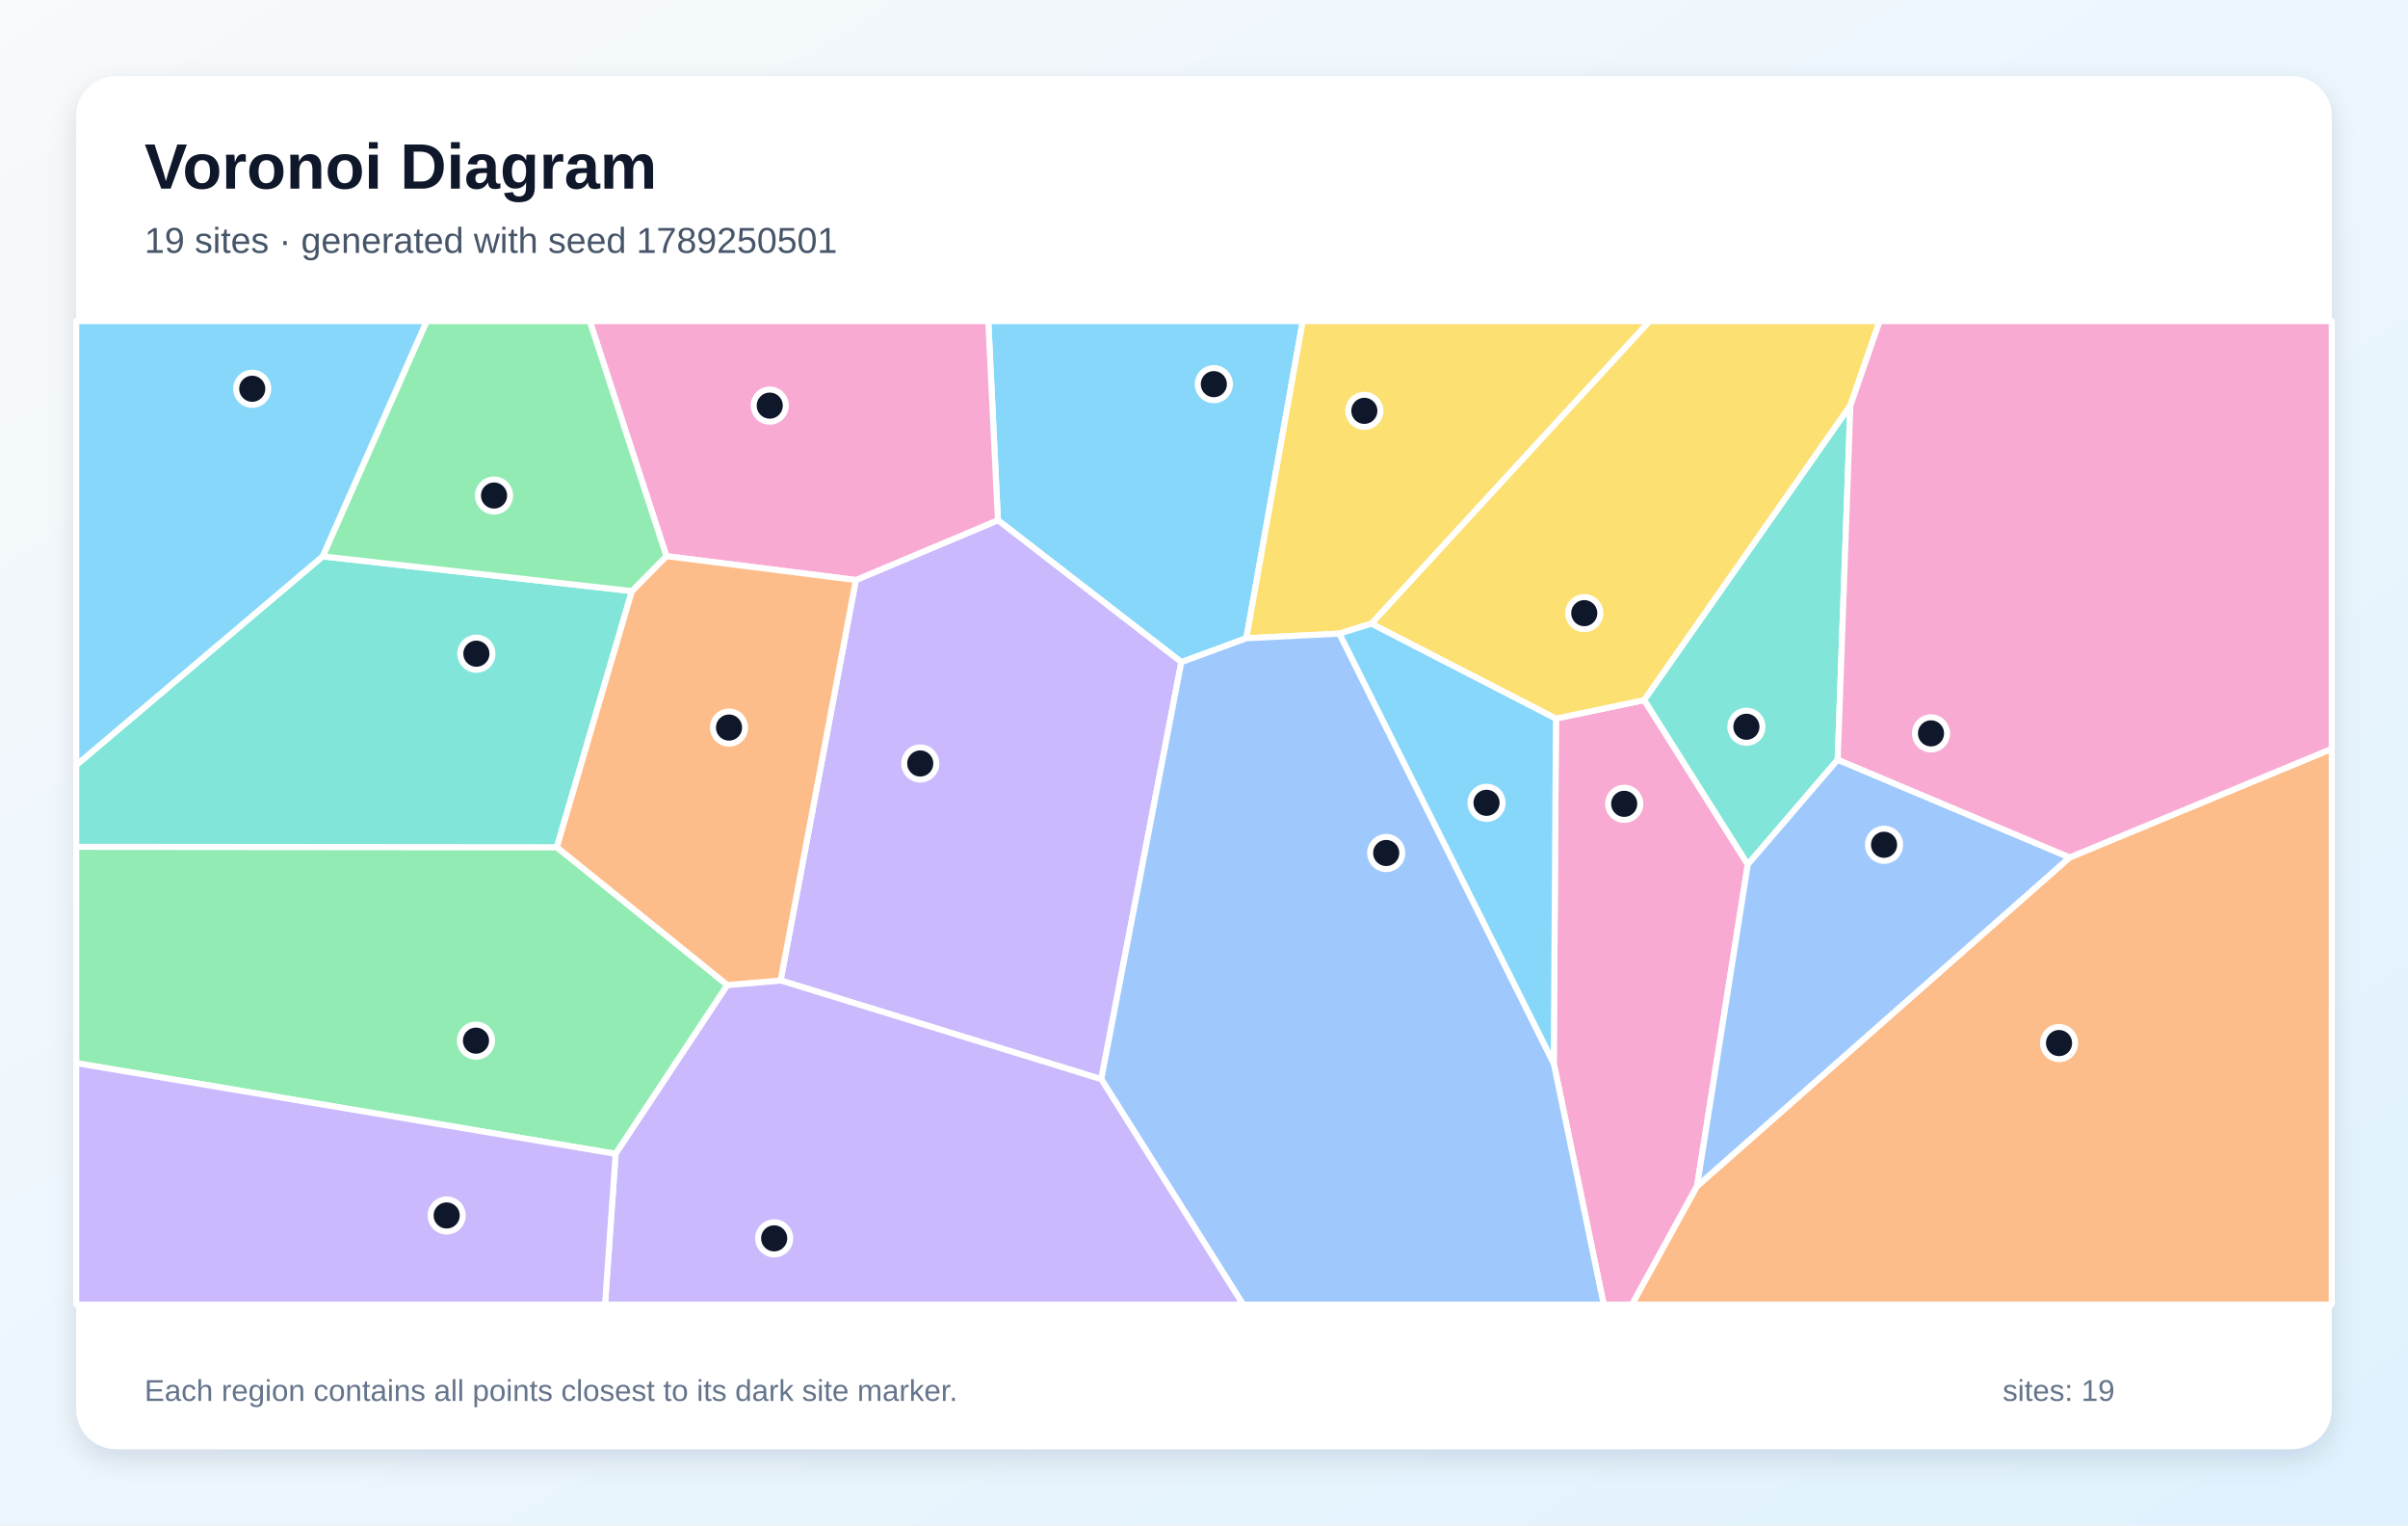
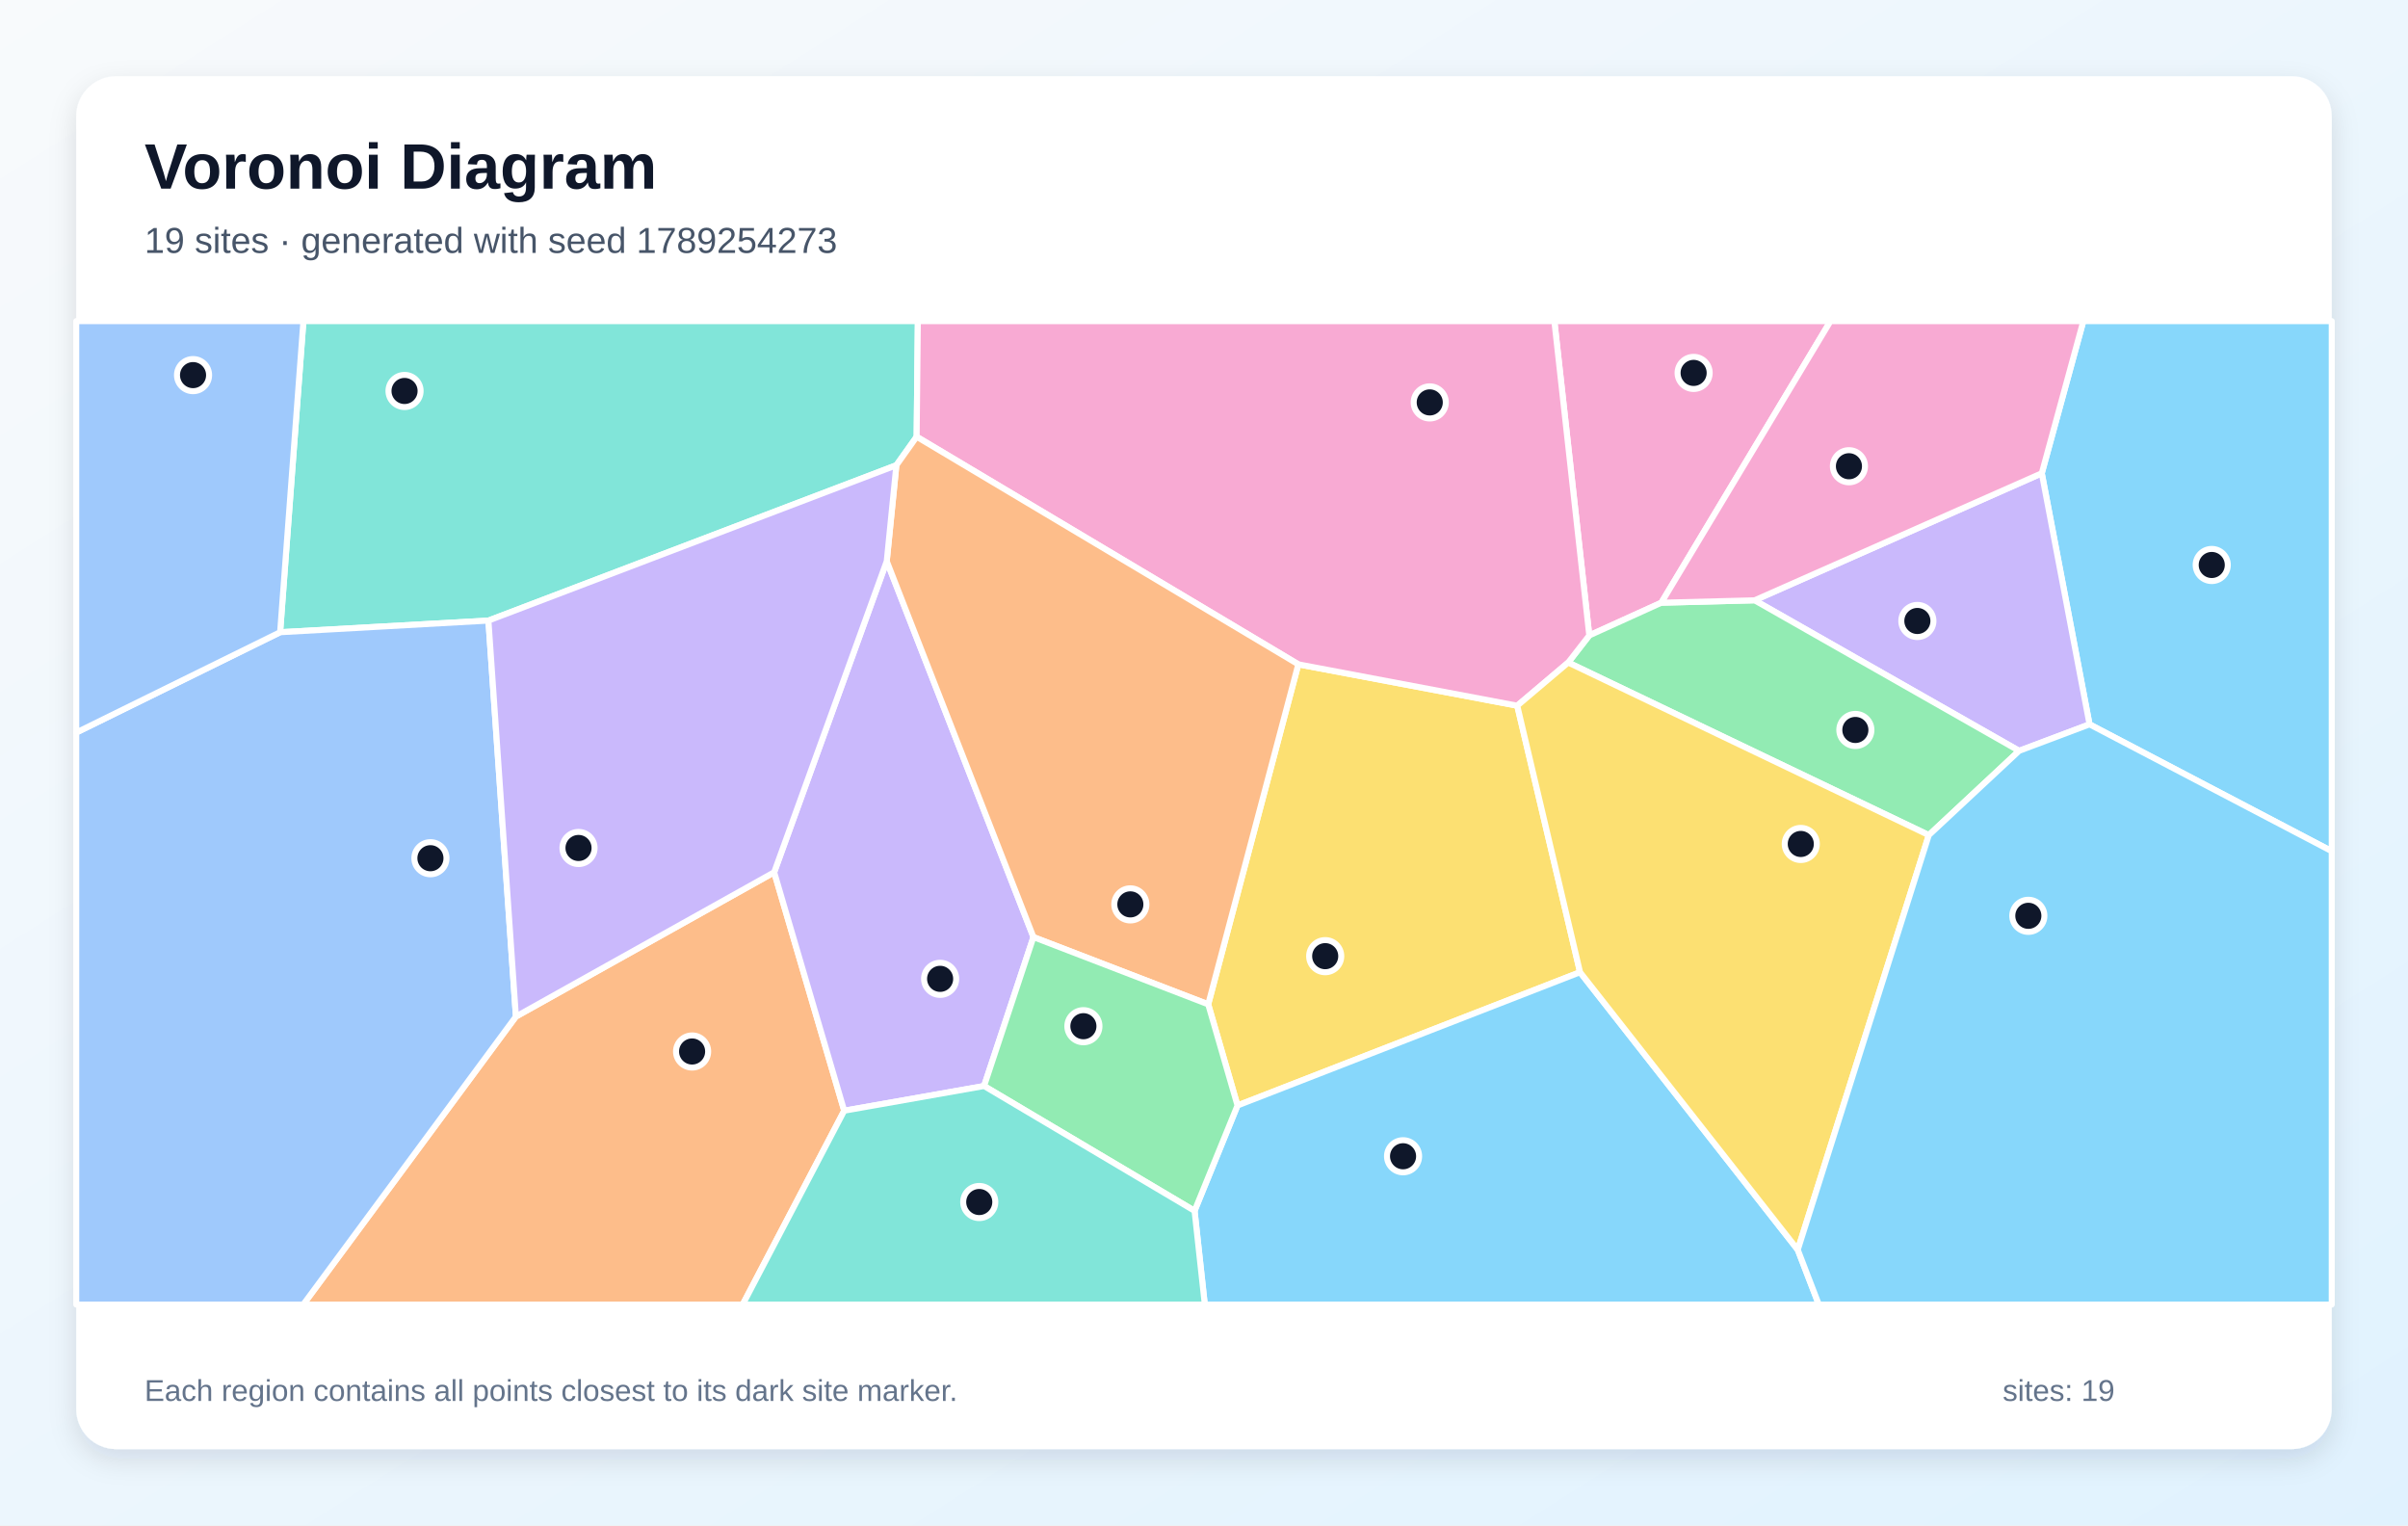
<svg xmlns="http://www.w3.org/2000/svg" width="1200" height="760" viewBox="0 0 1200 760" role="img" aria-labelledby="title description">
  <defs>
    <linearGradient id="background" x1="0" y1="0" x2="1" y2="1">
      <stop stop-color="#F8FAFC" />
      <stop offset="1" stop-color="#E0F2FE" />
    </linearGradient>
    <filter id="shadow" x="-10%" y="-10%" width="120%" height="120%">
      <feDropShadow dx="0" dy="5" stdDeviation="7" flood-color="#0F172A" flood-opacity=".12" />
    </filter>
  </defs>
  <rect width="1200" height="760" fill="url(#background)" />
  <rect x="38" y="38" width="1124" height="684" rx="20" fill="#FFFFFF" filter="url(#shadow)" />
  <g font-family="Arial, sans-serif">
    <text x="72" y="94" font-size="32" font-weight="700" fill="#0F172A">Voronoi Diagram</text>
-     <text x="72" y="126" font-size="18" fill="#475569">19 sites · generated with seed 1789250501</text>
+     <text x="72" y="126" font-size="18" fill="#475569">19 sites · generated with seed 1789254273</text>
  </g>
  <g stroke="#FFFFFF" stroke-width="3" stroke-linejoin="round">
-     <polygon points="621.1,318.0 588.7,329.9 497.3,259.2 492.5,160.0 649.2,160.0" fill="#38BDF8" fill-opacity="0.60" />
-     <polygon points="389.0,488.5 426.5,289.0 497.3,259.2 588.7,329.9 548.8,537.7" fill="#A78BFA" fill-opacity="0.60" />
-     <polygon points="774.3,529.8 775.4,358.0 819.4,348.8 871.0,430.7 845.7,591.0 813.3,650.0 799.2,650.0" fill="#F472B6" fill-opacity="0.60" />
-     <polygon points="845.7,591.0 1031.4,427.2 1162.0,373.1 1162.0,650.0 813.3,650.0" fill="#FB923C" fill-opacity="0.60" />
-     <polygon points="683.5,310.7 667.5,315.7 621.1,318.0 649.2,160.0 822.1,160.0" fill="#FACC15" fill-opacity="0.60" />
-     <polygon points="38.0,529.7 38.0,421.9 277.5,422.1 362.5,490.8 306.8,574.9" fill="#4ADE80" fill-opacity="0.60" />
-     <polygon points="160.8,277.2 314.9,294.5 277.5,422.1 38.0,421.9 38.0,381.2" fill="#2DD4BF" fill-opacity="0.60" />
-     <polygon points="548.8,537.7 588.7,329.9 621.1,318.0 667.5,315.7 774.3,529.8 799.2,650.0 619.5,650.0" fill="#60A5FA" fill-opacity="0.60" />
-     <polygon points="667.5,315.7 683.5,310.7 775.4,358.0 774.3,529.8" fill="#38BDF8" fill-opacity="0.60" />
-     <polygon points="306.8,574.9 362.5,490.8 389.0,488.5 548.8,537.7 619.5,650.0 301.5,650.0" fill="#A78BFA" fill-opacity="0.60" />
-     <polygon points="426.5,289.0 332.1,277.1 293.9,160.0 492.5,160.0 497.3,259.2" fill="#F472B6" fill-opacity="0.60" />
-     <polygon points="362.5,490.8 277.5,422.1 314.9,294.5 332.1,277.1 426.5,289.0 389.0,488.5" fill="#FB923C" fill-opacity="0.60" />
-     <polygon points="922.1,202.1 819.4,348.8 775.4,358.0 683.5,310.7 822.1,160.0 936.7,160.0" fill="#FACC15" fill-opacity="0.60" />
-     <polygon points="332.1,277.1 314.9,294.5 160.8,277.2 212.6,160.0 293.9,160.0" fill="#4ADE80" fill-opacity="0.60" />
-     <polygon points="915.8,378.5 871.0,430.7 819.4,348.8 922.1,202.1" fill="#2DD4BF" fill-opacity="0.60" />
-     <polygon points="1031.4,427.2 845.7,591.0 871.0,430.7 915.8,378.5" fill="#60A5FA" fill-opacity="0.60" />
-     <polygon points="160.8,277.2 38.0,381.2 38.0,160.0 212.6,160.0" fill="#38BDF8" fill-opacity="0.60" />
-     <polygon points="38.0,529.7 306.8,574.9 301.5,650.0 38.0,650.0" fill="#A78BFA" fill-opacity="0.60" />
-     <polygon points="1031.4,427.2 915.8,378.5 922.1,202.1 936.7,160.0 1162.0,160.0 1162.0,373.1" fill="#F472B6" fill-opacity="0.60" />
+     <polygon points="1041.3,360.9 1017.5,235.8 1038.2,160.0 1162.0,160.0 1162.0,424.1" fill="#38BDF8" fill-opacity="0.60" />
+     <polygon points="1006.2,374.1 874.4,299.1 1017.5,235.8 1041.3,360.9" fill="#A78BFA" fill-opacity="0.60" />
+     <polygon points="827.9,300.3 792.0,316.6 774.6,160.0 912.2,160.0" fill="#F472B6" fill-opacity="0.60" />
+     <polygon points="257.1,506.5 385.8,434.6 420.7,553.4 370.1,650.0 151.1,650.0" fill="#FB923C" fill-opacity="0.60" />
+     <polygon points="787.4,484.4 616.7,550.8 602.1,500.4 647.0,331.0 756.1,351.6" fill="#FACC15" fill-opacity="0.60" />
+     <polygon points="961.2,416.1 781.5,330.1 792.0,316.6 827.9,300.3 874.4,299.1 1006.2,374.1" fill="#4ADE80" fill-opacity="0.60" />
+     <polygon points="456.8,217.6 446.7,231.8 243.4,309.2 139.6,315.0 151.2,160.0 457.4,160.0" fill="#2DD4BF" fill-opacity="0.60" />
+     <polygon points="38.0,365.0 139.6,315.0 243.4,309.2 257.1,506.5 151.1,650.0 38.0,650.0" fill="#60A5FA" fill-opacity="0.60" />
+     <polygon points="595.3,603.3 616.7,550.8 787.4,484.4 895.9,622.7 906.4,650.0 600.4,650.0" fill="#38BDF8" fill-opacity="0.60" />
+     <polygon points="420.7,553.4 385.8,434.6 441.9,279.6 515.0,466.9 490.4,541.1" fill="#A78BFA" fill-opacity="0.60" />
+     <polygon points="781.5,330.1 756.1,351.6 647.0,331.0 456.8,217.6 457.4,160.0 774.6,160.0 792.0,316.6" fill="#F472B6" fill-opacity="0.60" />
+     <polygon points="515.0,466.9 441.9,279.6 446.7,231.8 456.8,217.6 647.0,331.0 602.1,500.4" fill="#FB923C" fill-opacity="0.60" />
+     <polygon points="895.9,622.7 787.4,484.4 756.1,351.6 781.5,330.1 961.2,416.1" fill="#FACC15" fill-opacity="0.60" />
+     <polygon points="490.4,541.1 515.0,466.9 602.1,500.4 616.7,550.8 595.3,603.3" fill="#4ADE80" fill-opacity="0.60" />
+     <polygon points="420.7,553.4 490.4,541.1 595.3,603.3 600.4,650.0 370.1,650.0" fill="#2DD4BF" fill-opacity="0.60" />
+     <polygon points="139.6,315.0 38.0,365.0 38.0,160.0 151.2,160.0" fill="#60A5FA" fill-opacity="0.60" />
+     <polygon points="895.9,622.7 961.2,416.1 1006.2,374.1 1041.3,360.9 1162.0,424.1 1162.0,650.0 906.4,650.0" fill="#38BDF8" fill-opacity="0.60" />
+     <polygon points="243.4,309.2 446.7,231.8 441.9,279.6 385.8,434.6 257.1,506.5" fill="#A78BFA" fill-opacity="0.60" />
+     <polygon points="827.9,300.3 912.2,160.0 1038.2,160.0 1017.5,235.8 874.4,299.1" fill="#F472B6" fill-opacity="0.60" />
  </g>
  <g>
-     <circle cx="604.9" cy="191.4" r="8" fill="#0F172A" stroke="#FFFFFF" stroke-width="3" />
-     <circle cx="458.6" cy="380.4" r="8" fill="#0F172A" stroke="#FFFFFF" stroke-width="3" />
-     <circle cx="809.4" cy="400.5" r="8" fill="#0F172A" stroke="#FFFFFF" stroke-width="3" />
-     <circle cx="1026.1" cy="519.7" r="8" fill="#0F172A" stroke="#FFFFFF" stroke-width="3" />
-     <circle cx="679.9" cy="204.7" r="8" fill="#0F172A" stroke="#FFFFFF" stroke-width="3" />
-     <circle cx="237.2" cy="518.5" r="8" fill="#0F172A" stroke="#FFFFFF" stroke-width="3" />
-     <circle cx="237.4" cy="325.7" r="8" fill="#0F172A" stroke="#FFFFFF" stroke-width="3" />
-     <circle cx="690.8" cy="425.0" r="8" fill="#0F172A" stroke="#FFFFFF" stroke-width="3" />
-     <circle cx="740.8" cy="400.0" r="8" fill="#0F172A" stroke="#FFFFFF" stroke-width="3" />
-     <circle cx="385.8" cy="617.0" r="8" fill="#0F172A" stroke="#FFFFFF" stroke-width="3" />
-     <circle cx="383.6" cy="202.1" r="8" fill="#0F172A" stroke="#FFFFFF" stroke-width="3" />
-     <circle cx="363.3" cy="362.5" r="8" fill="#0F172A" stroke="#FFFFFF" stroke-width="3" />
-     <circle cx="789.5" cy="305.5" r="8" fill="#0F172A" stroke="#FFFFFF" stroke-width="3" />
-     <circle cx="246.2" cy="246.9" r="8" fill="#0F172A" stroke="#FFFFFF" stroke-width="3" />
-     <circle cx="870.3" cy="362.1" r="8" fill="#0F172A" stroke="#FFFFFF" stroke-width="3" />
-     <circle cx="938.9" cy="420.9" r="8" fill="#0F172A" stroke="#FFFFFF" stroke-width="3" />
-     <circle cx="125.7" cy="193.7" r="8" fill="#0F172A" stroke="#FFFFFF" stroke-width="3" />
-     <circle cx="222.6" cy="605.6" r="8" fill="#0F172A" stroke="#FFFFFF" stroke-width="3" />
-     <circle cx="962.3" cy="365.4" r="8" fill="#0F172A" stroke="#FFFFFF" stroke-width="3" />
+     <circle cx="1102.2" cy="281.5" r="8" fill="#0F172A" stroke="#FFFFFF" stroke-width="3" />
+     <circle cx="955.5" cy="309.4" r="8" fill="#0F172A" stroke="#FFFFFF" stroke-width="3" />
+     <circle cx="844.0" cy="185.8" r="8" fill="#0F172A" stroke="#FFFFFF" stroke-width="3" />
+     <circle cx="344.9" cy="523.9" r="8" fill="#0F172A" stroke="#FFFFFF" stroke-width="3" />
+     <circle cx="660.4" cy="476.4" r="8" fill="#0F172A" stroke="#FFFFFF" stroke-width="3" />
+     <circle cx="924.6" cy="363.7" r="8" fill="#0F172A" stroke="#FFFFFF" stroke-width="3" />
+     <circle cx="201.6" cy="194.8" r="8" fill="#0F172A" stroke="#FFFFFF" stroke-width="3" />
+     <circle cx="214.5" cy="427.6" r="8" fill="#0F172A" stroke="#FFFFFF" stroke-width="3" />
+     <circle cx="699.2" cy="576.1" r="8" fill="#0F172A" stroke="#FFFFFF" stroke-width="3" />
+     <circle cx="468.5" cy="487.7" r="8" fill="#0F172A" stroke="#FFFFFF" stroke-width="3" />
+     <circle cx="712.5" cy="200.5" r="8" fill="#0F172A" stroke="#FFFFFF" stroke-width="3" />
+     <circle cx="563.3" cy="450.6" r="8" fill="#0F172A" stroke="#FFFFFF" stroke-width="3" />
+     <circle cx="897.4" cy="420.5" r="8" fill="#0F172A" stroke="#FFFFFF" stroke-width="3" />
+     <circle cx="539.9" cy="511.3" r="8" fill="#0F172A" stroke="#FFFFFF" stroke-width="3" />
+     <circle cx="488.0" cy="598.9" r="8" fill="#0F172A" stroke="#FFFFFF" stroke-width="3" />
+     <circle cx="96.2" cy="186.9" r="8" fill="#0F172A" stroke="#FFFFFF" stroke-width="3" />
+     <circle cx="1010.8" cy="456.3" r="8" fill="#0F172A" stroke="#FFFFFF" stroke-width="3" />
+     <circle cx="288.3" cy="422.5" r="8" fill="#0F172A" stroke="#FFFFFF" stroke-width="3" />
+     <circle cx="921.4" cy="232.3" r="8" fill="#0F172A" stroke="#FFFFFF" stroke-width="3" />
  </g>
  <g font-family="Arial, sans-serif" font-size="15" fill="#64748B">
    <text x="72" y="698">Each region contains all points closest to its dark site marker.</text>
    <text x="998" y="698">sites: 19</text>
  </g>
</svg>
